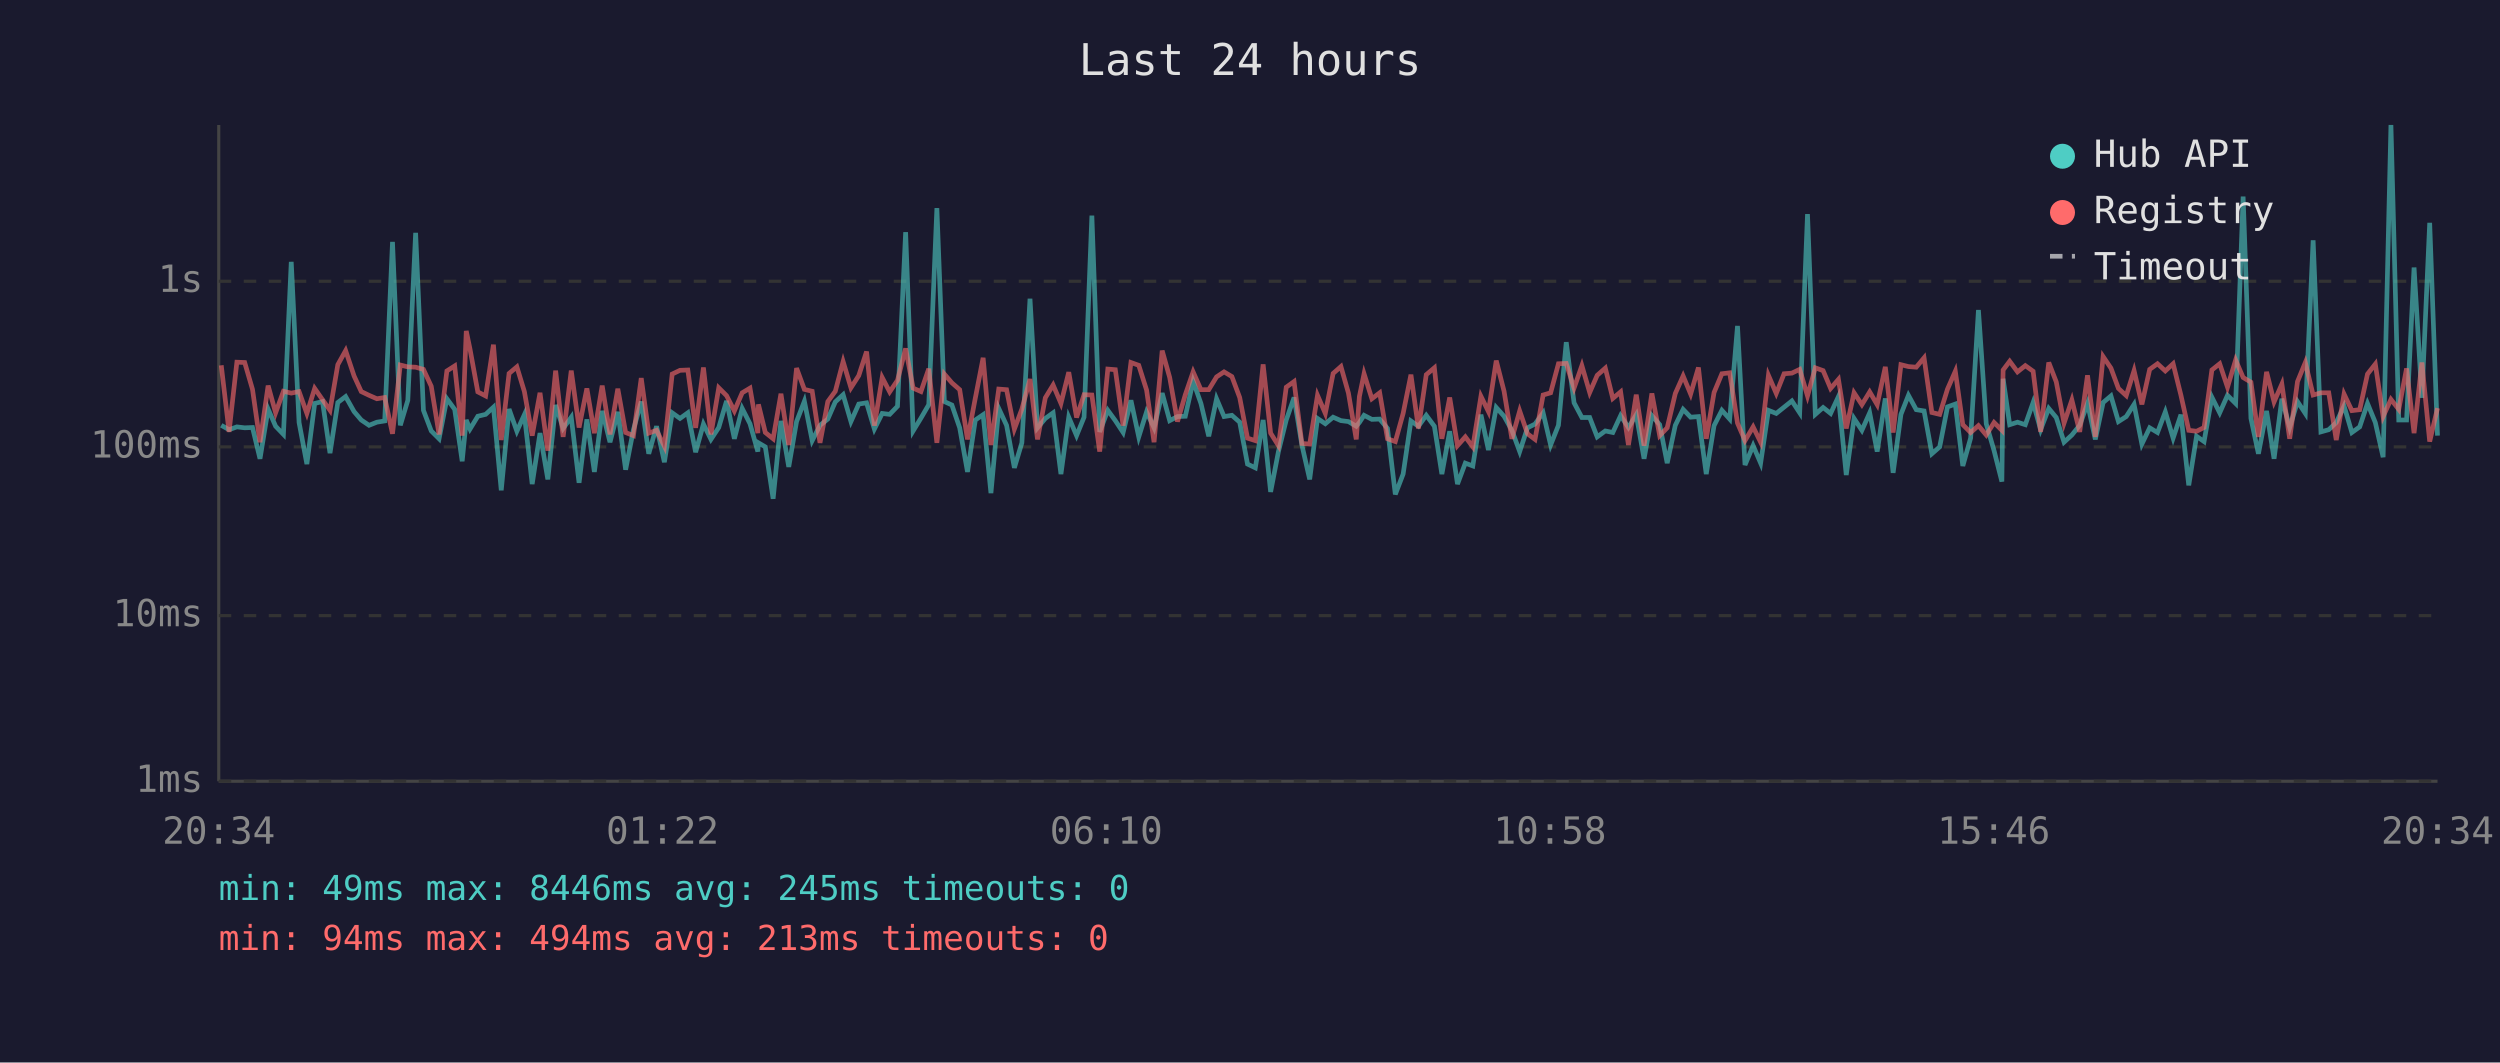
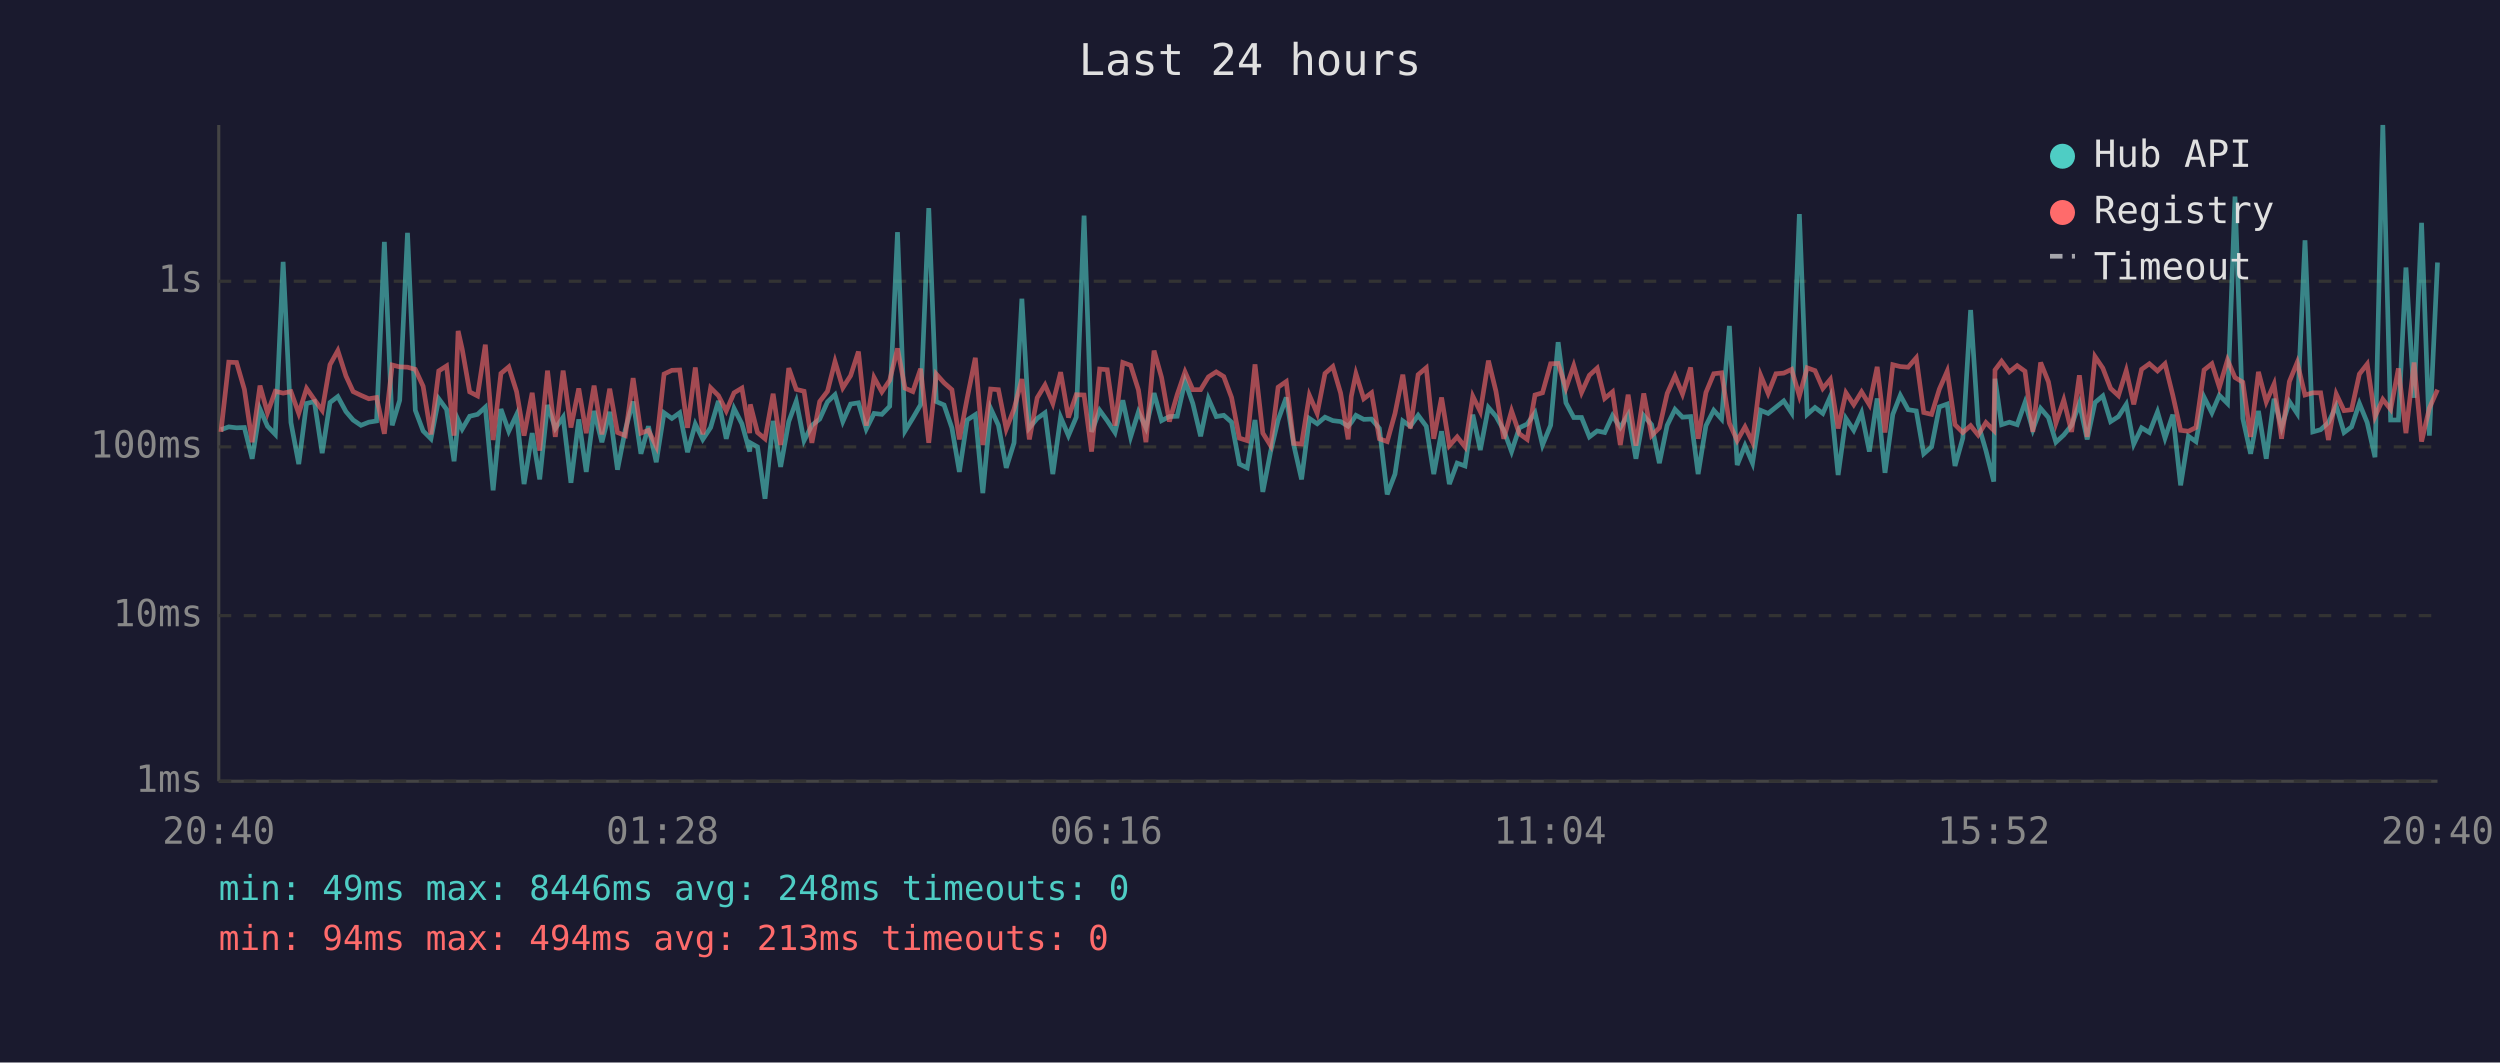
<svg xmlns="http://www.w3.org/2000/svg" viewBox="0 0 800 340" font-family="monospace" font-size="12">
  <rect width="800" height="340" fill="#1a1a2e" />
  <text x="400" y="24" fill="#e0e0e0" font-size="14" text-anchor="middle">Last 24 hours</text>
  <line x1="70" y1="40" x2="70" y2="250" stroke="#444" stroke-width="1" />
  <line x1="70" y1="250" x2="780" y2="250" stroke="#444" stroke-width="1" />
  <line x1="70" y1="250" x2="780" y2="250" stroke="#333" stroke-width="1" stroke-dasharray="4" />
  <text x="65" y="250" fill="#888" text-anchor="end" dominant-baseline="middle">1ms</text>
  <line x1="70" y1="197" x2="780" y2="197" stroke="#333" stroke-width="1" stroke-dasharray="4" />
  <text x="65" y="197" fill="#888" text-anchor="end" dominant-baseline="middle">10ms</text>
  <line x1="70" y1="143" x2="780" y2="143" stroke="#333" stroke-width="1" stroke-dasharray="4" />
  <text x="65" y="143" fill="#888" text-anchor="end" dominant-baseline="middle">100ms</text>
  <line x1="70" y1="90" x2="780" y2="90" stroke="#333" stroke-width="1" stroke-dasharray="4" />
  <text x="65" y="90" fill="#888" text-anchor="end" dominant-baseline="middle">1s</text>
-   <text x="70" y="270" fill="#888" text-anchor="middle">20:34</text>
-   <text x="212" y="270" fill="#888" text-anchor="middle">01:22</text>
-   <text x="354" y="270" fill="#888" text-anchor="middle">06:10</text>
-   <text x="496" y="270" fill="#888" text-anchor="middle">10:58</text>
-   <text x="638" y="270" fill="#888" text-anchor="middle">15:46</text>
-   <text x="780" y="270" fill="#888" text-anchor="middle">20:34</text>
-   <polyline points="70.8,136.1 73.3,137.5 75.8,136.6 78.3,136.9 80.8,136.8 83.2,146.8 85.8,130.9 88.2,136.4 90.7,139.0 93.2,83.8 95.7,135.2 98.2,148.5 100.7,129.1 103.2,128.5 105.6,145.0 108.1,128.8 110.6,126.9 113.3,131.7 115.6,134.4 118.1,136.1 120.6,135.1 123.1,134.7 125.6,77.4 128.1,136.1 130.5,128.1 133.0,74.5 135.5,131.3 138.0,137.9 140.5,140.4 143.0,127.6 145.5,131.0 147.9,147.6 149.2,134.4 150.4,137.3 152.9,133.2 155.4,132.6 157.9,130.3 160.4,156.9 162.9,130.9 165.4,138.0 167.8,132.7 170.3,154.9 172.8,138.6 175.3,153.4 177.8,129.6 180.2,137.1 182.8,133.5 185.3,154.5 187.8,134.2 190.2,151.0 192.7,131.5 195.2,141.5 197.7,131.8 200.2,150.3 202.7,137.5 205.2,128.5 207.6,145.2 210.1,136.4 212.6,147.9 215.1,132.1 217.6,133.9 220.1,132.1 222.6,144.7 225.1,135.7 227.5,140.6 230.0,136.8 232.5,128.3 235.0,140.4 237.5,130.7 240.0,135.6 242.5,144.5 242.7,141.7 244.9,143.0 247.4,159.6 249.9,134.7 252.4,149.4 254.9,134.9 257.4,128.4 259.9,141.0 262.4,136.1 264.9,134.1 267.3,128.6 269.8,126.3 272.3,134.9 274.8,129.3 277.3,128.9 279.8,137.3 282.3,132.3 284.7,132.6 287.2,130.0 289.8,74.3 292.2,137.9 294.7,133.8 297.2,129.5 299.8,66.6 302.2,128.5 304.6,129.6 307.1,136.9 309.6,151.0 312.1,134.4 314.6,132.7 317.1,157.8 319.6,130.7 322.1,136.1 324.6,149.7 327.0,141.7 329.6,95.6 332.0,136.9 334.5,133.9 337.0,132.1 339.5,151.7 342.0,133.5 344.5,139.4 346.9,133.5 349.4,69.0 351.9,138.2 354.5,131.3 356.9,134.6 359.4,138.4 361.9,128.1 364.4,139.8 366.9,131.8 369.3,136.9 371.9,125.8 374.3,134.6 376.8,133.3 379.3,133.2 381.8,122.0 384.3,129.1 386.8,139.6 389.3,127.6 391.7,133.3 394.2,132.9 396.7,135.1 399.2,148.5 401.7,149.7 404.2,134.4 406.6,157.4 409.1,144.5 411.6,134.4 414.1,127.2 416.6,142.4 419.1,153.4 421.6,133.9 424.1,135.6 426.6,133.5 429.1,134.6 431.5,134.9 434.0,136.4 435.0,135.2 436.5,132.9 439.0,134.2 441.5,134.1 444.0,137.1 446.5,158.2 449.0,151.7 451.5,134.7 453.9,136.4 456.4,132.9 459.0,136.4 461.4,151.7 463.9,138.0 466.4,154.9 468.9,148.2 471.3,149.1 473.9,132.7 476.3,144.0 478.8,130.4 481.3,133.2 483.8,137.7 486.3,144.5 488.8,136.9 491.2,135.7 493.8,132.1 496.2,142.4 498.7,136.1 501.2,109.5 503.7,128.9 506.2,133.6 508.7,133.6 511.1,139.8 513.7,137.9 516.1,138.4 518.6,133.0 521.1,136.8 523.6,132.7 526.1,146.8 528.6,133.0 531.1,135.9 533.5,148.2 536.1,136.1 538.6,131.0 541.0,133.5 543.5,133.3 546.0,151.7 548.5,136.2 551.0,131.3 553.5,134.1 556.0,104.3 558.4,148.8 561.0,142.6 563.4,148.2 565.9,131.3 568.4,132.3 570.9,130.3 573.4,128.3 575.9,132.1 578.4,68.5 580.9,132.6 583.4,130.4 585.8,132.3 588.3,126.9 590.8,152.0 593.3,133.9 595.8,137.7 598.3,132.1 600.7,144.5 603.3,127.5 605.8,151.3 608.3,132.6 610.7,126.5 613.2,131.1 615.7,131.5 618.2,145.2 620.7,143.0 623.2,130.2 625.7,129.3 628.1,149.1 630.6,140.2 633.1,99.2 635.6,135.6 638.1,144.2 640.6,154.1 641.0,121.2 643.1,135.9 645.6,135.1 648.1,135.9 650.6,128.8 653.0,137.5 655.6,130.7 658.0,133.6 660.5,141.5 663.0,139.2 665.5,136.1 668.0,129.1 670.5,140.6 673.0,128.8 675.5,126.7 677.9,134.9 680.4,133.3 682.9,129.4 685.4,142.1 687.9,136.9 690.4,138.4 692.9,131.8 695.4,140.2 697.9,132.7 700.4,155.3 702.9,139.6 705.3,141.3 707.8,127.1 710.3,132.1 712.8,126.5 715.4,129.1 717.8,62.9 720.3,133.9 722.7,145.2 725.3,131.5 727.7,146.8 730.2,127.6 732.7,136.8 735.2,128.5 737.7,132.3 740.2,76.9 742.7,138.2 745.2,137.5 747.6,135.2 750.1,129.9 752.6,138.4 755.1,136.6 757.6,129.1 760.1,135.2 762.6,146.3 765.1,40.0 767.6,134.4 770.1,134.4 772.5,85.6 775.0,127.3 777.5,71.3 780.0,139.4" fill="none" stroke="#4ecdc4" stroke-width="1.5" opacity="0.6" />
-   <polyline points="70.8,116.9 73.3,138.2 75.8,115.9 78.3,116.0 80.8,124.6 83.2,141.5 85.8,123.4 88.2,132.1 90.7,125.2 93.2,125.8 95.7,125.3 98.2,132.3 100.7,124.3 103.2,127.9 105.6,131.3 108.1,116.7 110.6,112.2 113.3,120.3 115.6,125.3 118.1,126.5 120.6,127.6 123.1,127.2 125.6,138.8 128.1,116.8 130.5,117.4 133.0,117.5 135.5,118.2 138.0,123.6 140.5,139.0 143.0,118.7 145.5,117.1 147.9,139.4 149.2,105.9 150.4,111.7 152.9,125.4 155.4,126.7 157.9,110.3 160.4,140.8 162.9,119.5 165.4,117.4 167.8,125.3 170.3,139.4 172.8,125.7 175.3,144.2 177.8,118.6 180.2,139.8 182.8,118.6 185.3,136.8 187.8,124.3 190.2,138.6 192.7,123.4 195.2,139.0 197.7,124.4 200.2,138.4 202.7,139.4 205.2,121.0 207.6,138.6 210.1,137.7 212.6,142.8 215.1,119.7 217.6,118.5 220.1,118.4 222.6,136.9 225.1,117.6 227.5,139.0 230.0,124.1 232.5,126.6 235.0,131.5 237.5,125.7 240.0,124.2 242.5,138.6 242.7,129.4 244.9,138.4 247.4,140.4 249.9,126.0 252.4,142.4 254.9,117.8 257.4,124.6 259.9,125.2 262.4,141.7 264.9,128.5 267.3,125.2 269.8,115.7 272.3,124.1 274.8,120.2 277.3,112.5 279.8,136.2 282.3,120.8 284.7,125.4 287.2,121.7 289.8,111.5 292.2,124.2 294.7,125.3 297.2,118.0 299.8,141.7 302.2,119.7 304.6,122.5 307.1,124.7 309.6,140.6 312.1,127.4 314.6,114.5 317.1,142.4 319.6,124.5 322.1,124.7 324.6,137.3 327.0,130.9 329.6,121.3 332.0,140.6 334.5,127.3 337.0,123.2 339.5,129.1 342.0,119.1 344.5,133.6 346.9,126.3 349.4,126.4 351.9,144.5 354.5,118.1 356.9,118.3 359.4,136.2 361.9,116.0 364.4,116.9 366.9,124.8 369.3,141.5 371.9,112.2 374.3,120.8 376.8,134.9 379.3,126.3 381.8,119.0 384.3,124.7 386.8,124.7 389.3,120.6 391.7,119.0 394.2,120.5 396.7,127.2 399.2,140.2 401.7,141.0 404.2,116.6 406.6,138.6 409.1,142.6 411.6,123.9 414.1,122.1 416.6,141.9 419.1,142.1 421.6,126.5 424.1,132.3 426.6,119.5 429.1,117.3 431.5,125.8 434.0,140.6 435.0,126.9 436.5,119.6 439.0,127.6 441.5,125.7 444.0,140.4 446.5,141.3 449.0,132.3 451.5,119.9 453.9,137.1 456.4,119.9 459.0,117.7 461.4,140.4 463.9,127.2 466.4,142.6 468.9,139.8 471.3,143.0 473.9,126.8 476.3,131.7 478.8,115.4 481.3,125.2 483.8,140.4 486.3,131.5 488.8,138.8 491.2,140.6 493.8,126.4 496.2,125.7 498.7,116.4 501.2,116.3 503.7,124.2 506.2,117.0 508.7,125.6 511.1,120.1 513.7,117.8 516.1,127.5 518.6,125.4 521.1,142.4 523.6,126.3 526.1,142.6 528.6,125.9 531.1,139.4 533.5,136.9 536.1,125.9 538.6,120.3 541.0,126.1 543.5,117.6 546.0,140.4 548.5,125.6 551.0,119.6 553.5,119.3 556.0,135.4 558.4,141.0 561.0,136.6 563.4,141.5 565.9,120.1 568.4,125.9 570.9,119.6 573.4,119.4 575.9,118.2 578.4,126.7 580.9,117.7 583.4,118.6 585.8,124.3 588.3,121.4 590.8,137.1 593.3,125.7 595.8,129.5 598.3,125.4 600.7,129.5 603.3,117.4 605.8,138.4 608.3,116.7 610.7,117.3 613.2,117.5 615.7,114.5 618.2,132.0 620.7,132.6 623.2,124.5 625.7,118.8 628.1,135.9 630.6,138.4 633.1,136.2 635.6,139.2 638.1,135.2 640.6,137.7 641.0,118.4 643.1,115.6 645.6,119.0 648.1,117.0 650.6,118.8 653.0,138.2 655.6,116.0 658.0,122.2 660.5,135.4 663.0,128.0 665.5,138.2 668.0,120.1 670.5,139.8 673.0,114.1 675.5,117.8 677.9,124.3 680.4,126.6 682.9,118.6 685.4,129.4 687.9,118.2 690.4,116.4 692.9,118.7 695.4,116.4 697.9,126.5 700.4,137.7 702.9,138.0 705.3,136.8 707.8,118.4 710.3,116.4 712.8,123.9 715.4,115.2 717.8,120.8 720.3,122.3 722.7,139.8 725.3,119.0 727.7,128.6 730.2,122.9 732.7,140.4 735.2,122.1 737.7,116.0 740.2,126.4 742.7,125.7 745.2,125.7 747.6,140.8 750.1,126.1 752.6,131.4 755.1,131.1 757.6,119.7 760.1,116.5 762.6,133.3 765.1,127.8 767.6,131.0 770.1,117.9 772.5,138.6 775.0,116.0 777.5,141.3 780.0,130.6" fill="none" stroke="#ff6b6b" stroke-width="1.5" opacity="0.6" />
+   <text x="70" y="270" fill="#888" text-anchor="middle">20:40</text>
+   <text x="212" y="270" fill="#888" text-anchor="middle">01:28</text>
+   <text x="354" y="270" fill="#888" text-anchor="middle">06:16</text>
+   <text x="496" y="270" fill="#888" text-anchor="middle">11:04</text>
+   <text x="638" y="270" fill="#888" text-anchor="middle">15:52</text>
+   <text x="780" y="270" fill="#888" text-anchor="middle">20:40</text>
+   <polyline points="70.7,137.5 73.2,136.6 75.7,136.9 78.2,136.8 80.7,146.8 83.2,130.9 85.6,136.4 88.1,139.0 90.6,83.8 93.1,135.2 95.6,148.5 98.1,129.1 100.6,128.5 103.1,145.0 105.6,128.8 108.1,126.9 110.7,131.7 113.0,134.4 115.5,136.1 118.0,135.1 120.5,134.7 123.0,77.4 125.5,136.1 127.9,128.1 130.4,74.5 132.9,131.3 135.4,137.9 137.9,140.4 140.4,127.6 142.9,131.0 145.3,147.6 146.6,134.4 147.9,137.3 150.3,133.2 152.8,132.6 155.3,130.3 157.8,156.9 160.3,130.9 162.8,138.0 165.3,132.7 167.7,154.9 170.3,138.6 172.7,153.4 175.2,129.6 177.7,137.1 180.2,133.5 182.7,154.5 185.2,134.2 187.6,151.0 190.1,131.5 192.6,141.5 195.1,131.8 197.6,150.3 200.1,137.5 202.6,128.5 205.1,145.2 207.5,136.4 210.0,147.9 212.5,132.1 215.0,133.9 217.5,132.1 220.0,144.7 222.5,135.7 224.9,140.6 227.4,136.8 229.9,128.3 232.4,140.4 234.9,130.7 237.4,135.6 239.9,144.5 240.1,141.7 242.4,143.0 244.8,159.6 247.4,134.7 249.8,149.4 252.4,134.9 254.8,128.4 257.3,141.0 259.8,136.1 262.3,134.1 264.8,128.6 267.2,126.3 269.7,134.9 272.2,129.3 274.7,128.9 277.2,137.3 279.7,132.3 282.2,132.6 284.7,130.0 287.2,74.3 289.6,137.9 292.1,133.8 294.6,129.5 297.2,66.6 299.6,128.5 302.1,129.6 304.6,136.9 307.0,151.0 309.5,134.4 312.1,132.7 314.5,157.8 317.0,130.7 319.5,136.1 322.0,149.7 324.5,141.7 327.0,95.6 329.4,136.9 331.9,133.9 334.4,132.1 336.9,151.7 339.4,133.5 341.9,139.4 344.4,133.5 346.9,69.0 349.3,138.2 351.9,131.3 354.3,134.6 356.8,138.4 359.3,128.1 361.8,139.8 364.3,131.8 366.7,136.9 369.3,125.8 371.7,134.6 374.2,133.3 376.7,133.2 379.2,122.0 381.7,129.1 384.2,139.6 386.7,127.6 389.2,133.3 391.6,132.9 394.1,135.1 396.6,148.5 399.1,149.7 401.6,134.4 404.1,157.4 406.6,144.5 409.0,134.4 411.6,127.2 414.0,142.4 416.5,153.4 419.0,133.9 421.5,135.6 424.0,133.5 426.5,134.6 429.0,134.9 431.4,136.4 432.4,135.2 433.9,132.9 436.4,134.2 438.9,134.1 441.4,137.1 443.9,158.2 446.4,151.7 448.9,134.7 451.3,136.4 453.8,132.9 456.4,136.4 458.8,151.7 461.3,138.0 463.8,154.9 466.3,148.2 468.8,149.1 471.3,132.7 473.7,144.0 476.3,130.4 478.7,133.2 481.2,137.7 483.7,144.5 486.2,136.9 488.7,135.7 491.2,132.1 493.6,142.4 496.2,136.1 498.6,109.5 501.1,128.9 503.6,133.6 506.1,133.6 508.6,139.8 511.1,137.9 513.5,138.4 516.0,133.0 518.5,136.8 521.0,132.7 523.5,146.8 526.0,133.0 528.5,135.9 531.0,148.2 533.5,136.1 536.0,131.0 538.4,133.5 541.0,133.3 543.4,151.7 545.9,136.2 548.4,131.3 550.9,134.1 553.4,104.3 555.9,148.8 558.4,142.6 560.8,148.2 563.4,131.3 565.8,132.3 568.3,130.3 570.8,128.3 573.3,132.1 575.8,68.5 578.3,132.6 580.8,130.4 583.3,132.3 585.7,126.9 588.2,152.0 590.7,133.9 593.2,137.7 595.7,132.1 598.2,144.5 600.7,127.5 603.2,151.3 605.7,132.6 608.1,126.5 610.6,131.1 613.2,131.5 615.6,145.2 618.1,143.0 620.6,130.2 623.1,129.3 625.6,149.1 628.1,140.2 630.6,99.2 633.0,135.6 635.5,144.2 638.0,154.1 638.4,121.2 640.5,135.9 643.0,135.1 645.5,135.9 648.0,128.8 650.5,137.5 653.0,130.7 655.5,133.6 657.9,141.5 660.4,139.2 662.9,136.1 665.4,129.1 667.9,140.6 670.4,128.8 672.9,126.7 675.4,134.9 677.9,133.3 680.4,129.4 682.8,142.1 685.3,136.9 687.8,138.4 690.4,131.8 692.8,140.2 695.3,132.7 697.8,155.3 700.3,139.6 702.7,141.3 705.3,127.1 707.8,132.1 710.2,126.5 712.8,129.1 715.2,62.9 717.7,133.9 720.2,145.2 722.7,131.5 725.2,146.8 727.7,127.6 730.1,136.8 732.6,128.5 735.1,132.3 737.6,76.9 740.1,138.2 742.6,137.5 745.1,135.2 747.6,129.9 750.1,138.4 752.5,136.6 755.0,129.1 757.5,135.2 760.0,146.3 762.5,40.0 765.0,134.4 767.5,134.4 769.9,85.6 772.5,127.3 774.9,71.3 777.4,139.4 780.0,84.0" fill="none" stroke="#4ecdc4" stroke-width="1.5" opacity="0.6" />
+   <polyline points="70.7,138.2 73.2,115.9 75.7,116.0 78.2,124.6 80.7,141.5 83.2,123.4 85.6,132.1 88.1,125.2 90.6,125.8 93.1,125.3 95.6,132.3 98.1,124.3 100.6,127.9 103.1,131.3 105.6,116.7 108.1,112.2 110.7,120.3 113.0,125.3 115.5,126.5 118.0,127.6 120.5,127.2 123.0,138.8 125.5,116.8 127.9,117.4 130.4,117.5 132.9,118.2 135.4,123.6 137.9,139.0 140.4,118.7 142.9,117.1 145.3,139.4 146.6,105.9 147.9,111.7 150.3,125.4 152.8,126.7 155.3,110.3 157.8,140.8 160.3,119.5 162.8,117.4 165.3,125.3 167.7,139.4 170.3,125.7 172.7,144.2 175.2,118.6 177.7,139.8 180.2,118.6 182.7,136.8 185.2,124.3 187.6,138.6 190.1,123.4 192.6,139.0 195.1,124.4 197.6,138.4 200.1,139.4 202.6,121.0 205.1,138.6 207.5,137.7 210.0,142.8 212.5,119.7 215.0,118.5 217.5,118.4 220.0,136.9 222.5,117.6 224.9,139.0 227.4,124.1 229.9,126.6 232.4,131.5 234.9,125.7 237.4,124.2 239.9,138.6 240.1,129.4 242.4,138.4 244.8,140.4 247.4,126.0 249.8,142.4 252.4,117.8 254.8,124.6 257.3,125.2 259.8,141.7 262.3,128.5 264.8,125.2 267.2,115.7 269.7,124.1 272.2,120.2 274.7,112.5 277.2,136.2 279.7,120.8 282.2,125.4 284.7,121.7 287.2,111.5 289.6,124.2 292.1,125.3 294.6,118.0 297.2,141.7 299.6,119.7 302.1,122.5 304.6,124.7 307.0,140.6 309.5,127.4 312.1,114.5 314.5,142.4 317.0,124.5 319.5,124.7 322.0,137.3 324.5,130.9 327.0,121.3 329.4,140.6 331.9,127.3 334.4,123.2 336.9,129.1 339.4,119.1 341.9,133.6 344.4,126.3 346.9,126.4 349.3,144.5 351.9,118.1 354.3,118.3 356.8,136.2 359.3,116.0 361.8,116.9 364.3,124.8 366.7,141.5 369.3,112.2 371.7,120.8 374.2,134.9 376.7,126.3 379.2,119.0 381.7,124.7 384.2,124.7 386.7,120.6 389.2,119.0 391.6,120.5 394.1,127.2 396.6,140.2 399.1,141.0 401.6,116.6 404.1,138.6 406.6,142.6 409.0,123.9 411.6,122.1 414.0,141.9 416.5,142.1 419.0,126.5 421.5,132.3 424.0,119.5 426.5,117.3 429.0,125.8 431.4,140.6 432.4,126.9 433.9,119.6 436.4,127.6 438.9,125.7 441.4,140.4 443.9,141.3 446.4,132.3 448.9,119.9 451.3,137.1 453.8,119.9 456.4,117.7 458.8,140.4 461.3,127.2 463.8,142.6 466.3,139.8 468.8,143.0 471.3,126.8 473.7,131.7 476.3,115.4 478.7,125.2 481.2,140.4 483.7,131.5 486.2,138.8 488.7,140.6 491.2,126.4 493.6,125.7 496.2,116.4 498.6,116.3 501.1,124.2 503.6,117.0 506.1,125.6 508.6,120.1 511.1,117.8 513.5,127.5 516.0,125.4 518.5,142.4 521.0,126.3 523.5,142.6 526.0,125.9 528.5,139.4 531.0,136.9 533.5,125.9 536.0,120.3 538.4,126.1 541.0,117.6 543.4,140.4 545.9,125.6 548.4,119.6 550.9,119.3 553.4,135.4 555.9,141.0 558.4,136.6 560.8,141.5 563.4,120.1 565.8,125.9 568.3,119.6 570.8,119.4 573.3,118.2 575.8,126.7 578.3,117.7 580.8,118.6 583.3,124.3 585.7,121.4 588.2,137.1 590.7,125.7 593.2,129.5 595.7,125.4 598.2,129.5 600.7,117.4 603.2,138.4 605.7,116.7 608.1,117.3 610.6,117.5 613.2,114.5 615.6,132.0 618.1,132.6 620.6,124.5 623.1,118.8 625.6,135.9 628.1,138.4 630.6,136.2 633.0,139.2 635.5,135.2 638.0,137.7 638.4,118.4 640.5,115.6 643.0,119.0 645.5,117.0 648.0,118.8 650.5,138.2 653.0,116.0 655.5,122.2 657.9,135.4 660.4,128.0 662.9,138.2 665.4,120.1 667.9,139.8 670.4,114.1 672.9,117.8 675.4,124.3 677.9,126.6 680.4,118.6 682.8,129.4 685.3,118.2 687.8,116.4 690.4,118.7 692.8,116.4 695.3,126.5 697.8,137.7 700.3,138.0 702.7,136.8 705.3,118.4 707.8,116.4 710.2,123.9 712.8,115.2 715.2,120.8 717.7,122.3 720.2,139.8 722.7,119.0 725.2,128.6 727.7,122.9 730.1,140.4 732.6,122.1 735.1,116.0 737.6,126.4 740.1,125.7 742.6,125.7 745.1,140.8 747.6,126.1 750.1,131.4 752.5,131.1 755.0,119.7 757.5,116.5 760.0,133.3 762.5,127.8 765.0,131.0 767.5,117.9 769.9,138.6 772.5,116.0 774.9,141.3 777.4,130.6 780.0,124.7" fill="none" stroke="#ff6b6b" stroke-width="1.5" opacity="0.6" />
  <circle cx="660" cy="50" r="4" fill="#4ecdc4" />
  <text x="670" y="50" fill="#e0e0e0" dominant-baseline="middle">Hub API</text>
  <circle cx="660" cy="68" r="4" fill="#ff6b6b" />
  <text x="670" y="68" fill="#e0e0e0" dominant-baseline="middle">Registry</text>
  <line x1="656" y1="82" x2="664" y2="82" stroke="#e0e0e0" stroke-width="1.5" stroke-dasharray="4,3" opacity="0.7" />
  <text x="670" y="86" fill="#e0e0e0" dominant-baseline="middle">Timeout</text>
-   <text x="70" y="288" fill="#4ecdc4" font-size="11">min: 49ms  max: 8446ms  avg: 245ms  timeouts: 0</text>
+   <text x="70" y="288" fill="#4ecdc4" font-size="11">min: 49ms  max: 8446ms  avg: 248ms  timeouts: 0</text>
  <text x="70" y="304" fill="#ff6b6b" font-size="11">min: 94ms  max: 494ms  avg: 213ms  timeouts: 0</text>
</svg>
